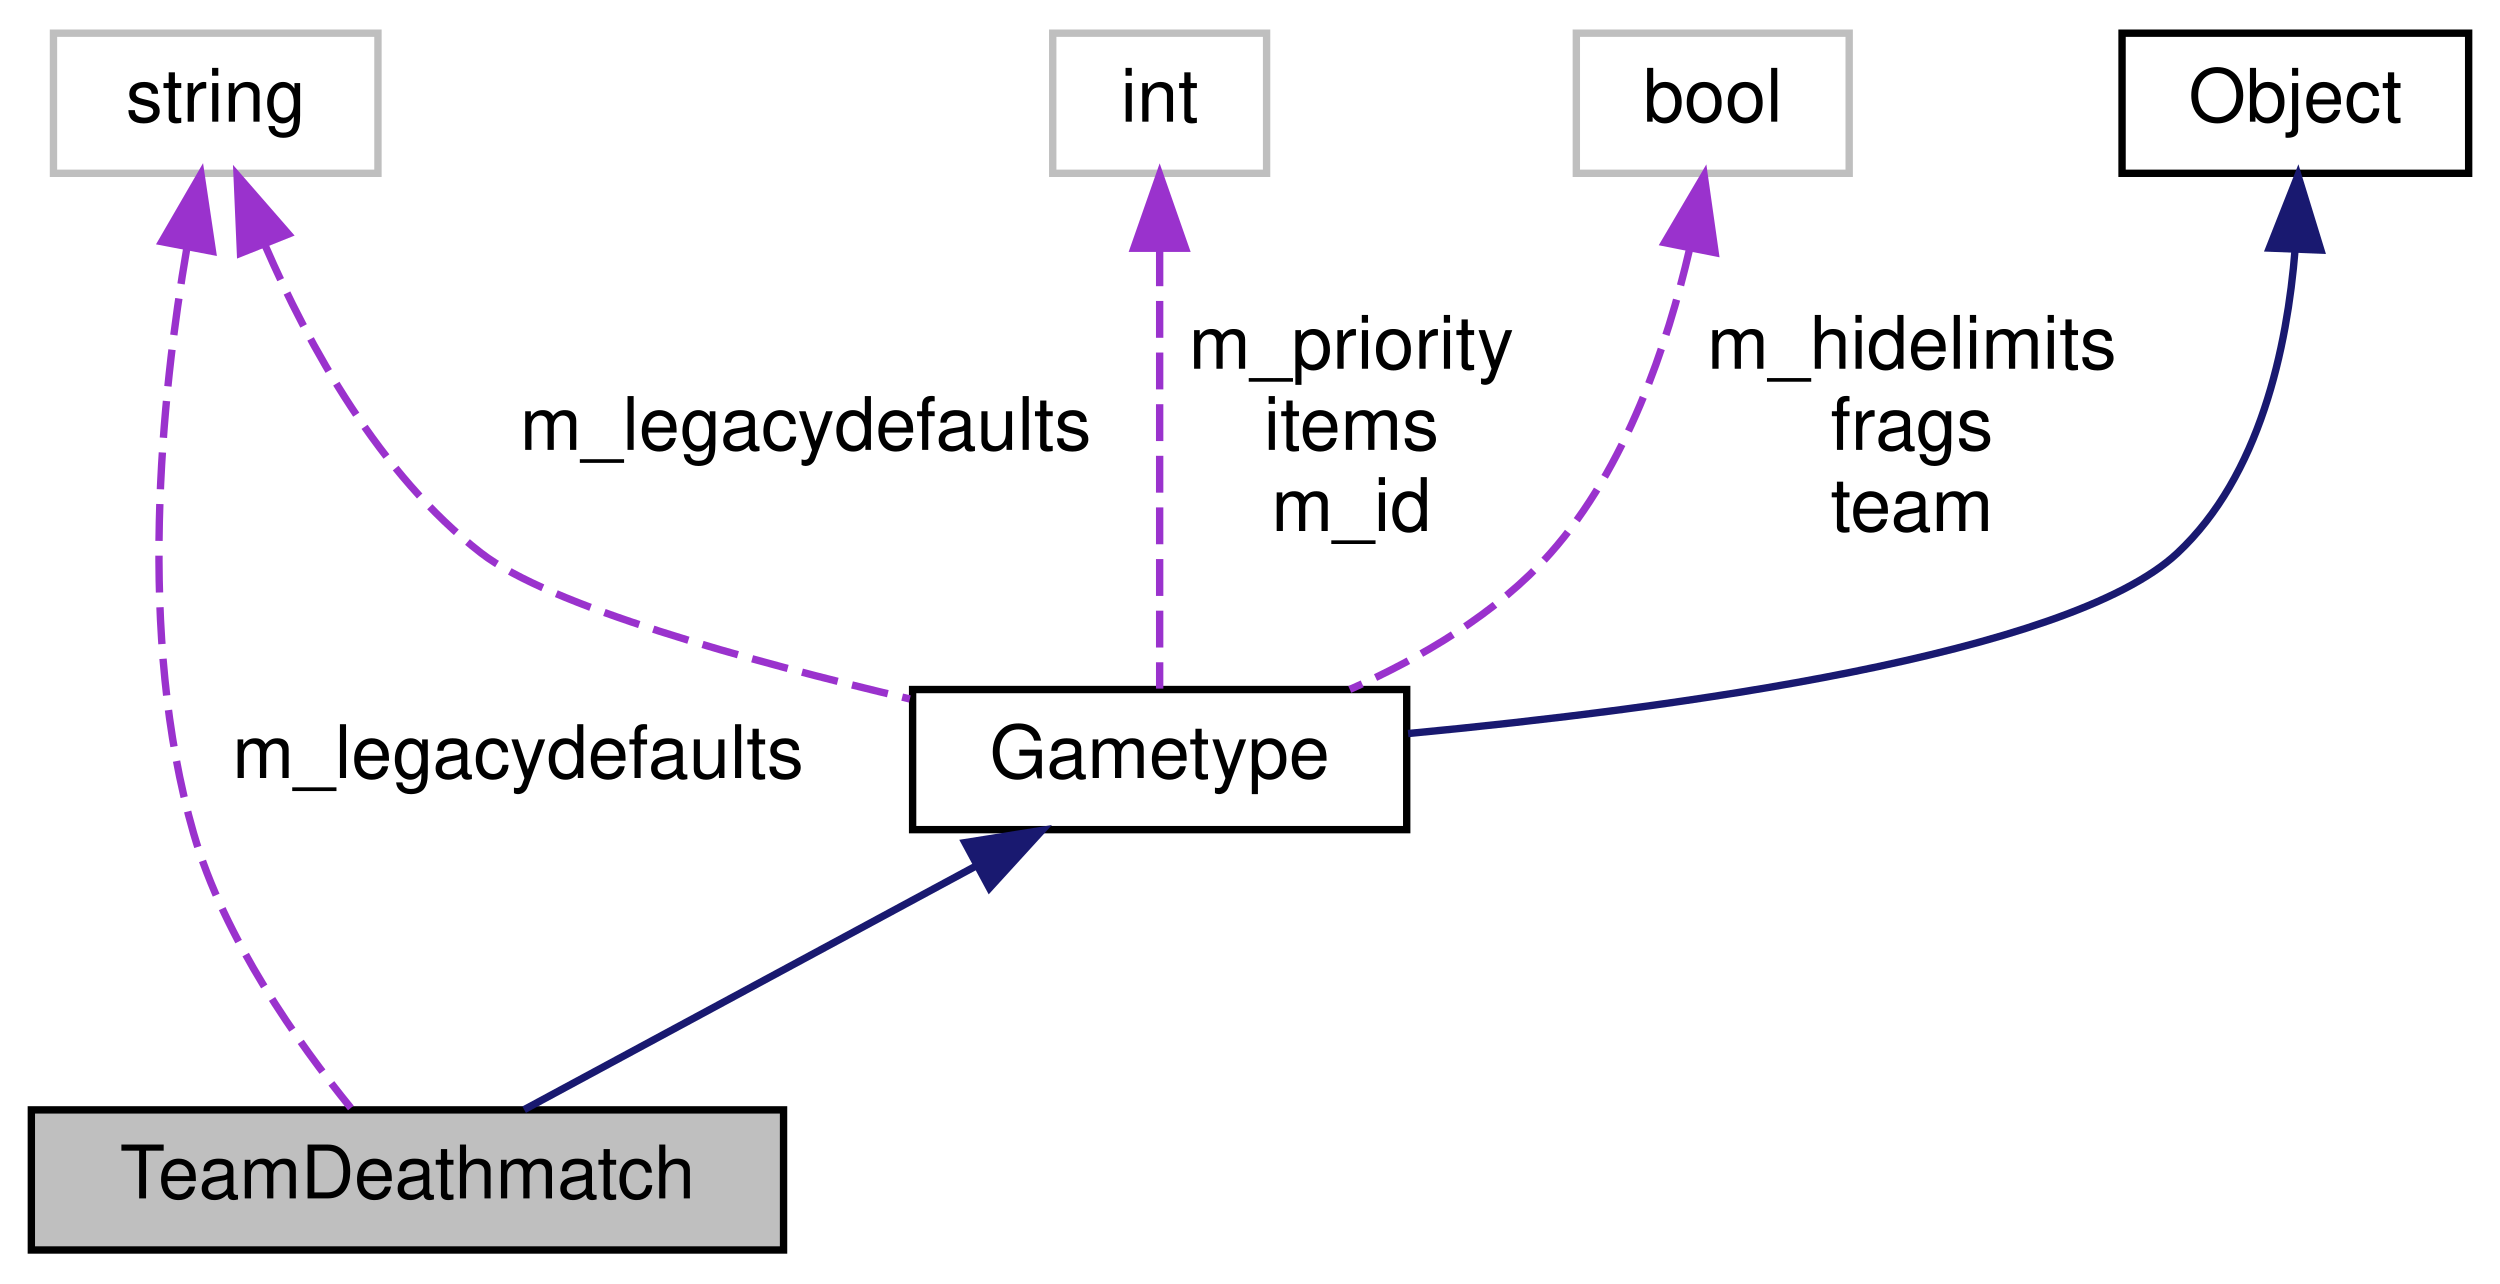
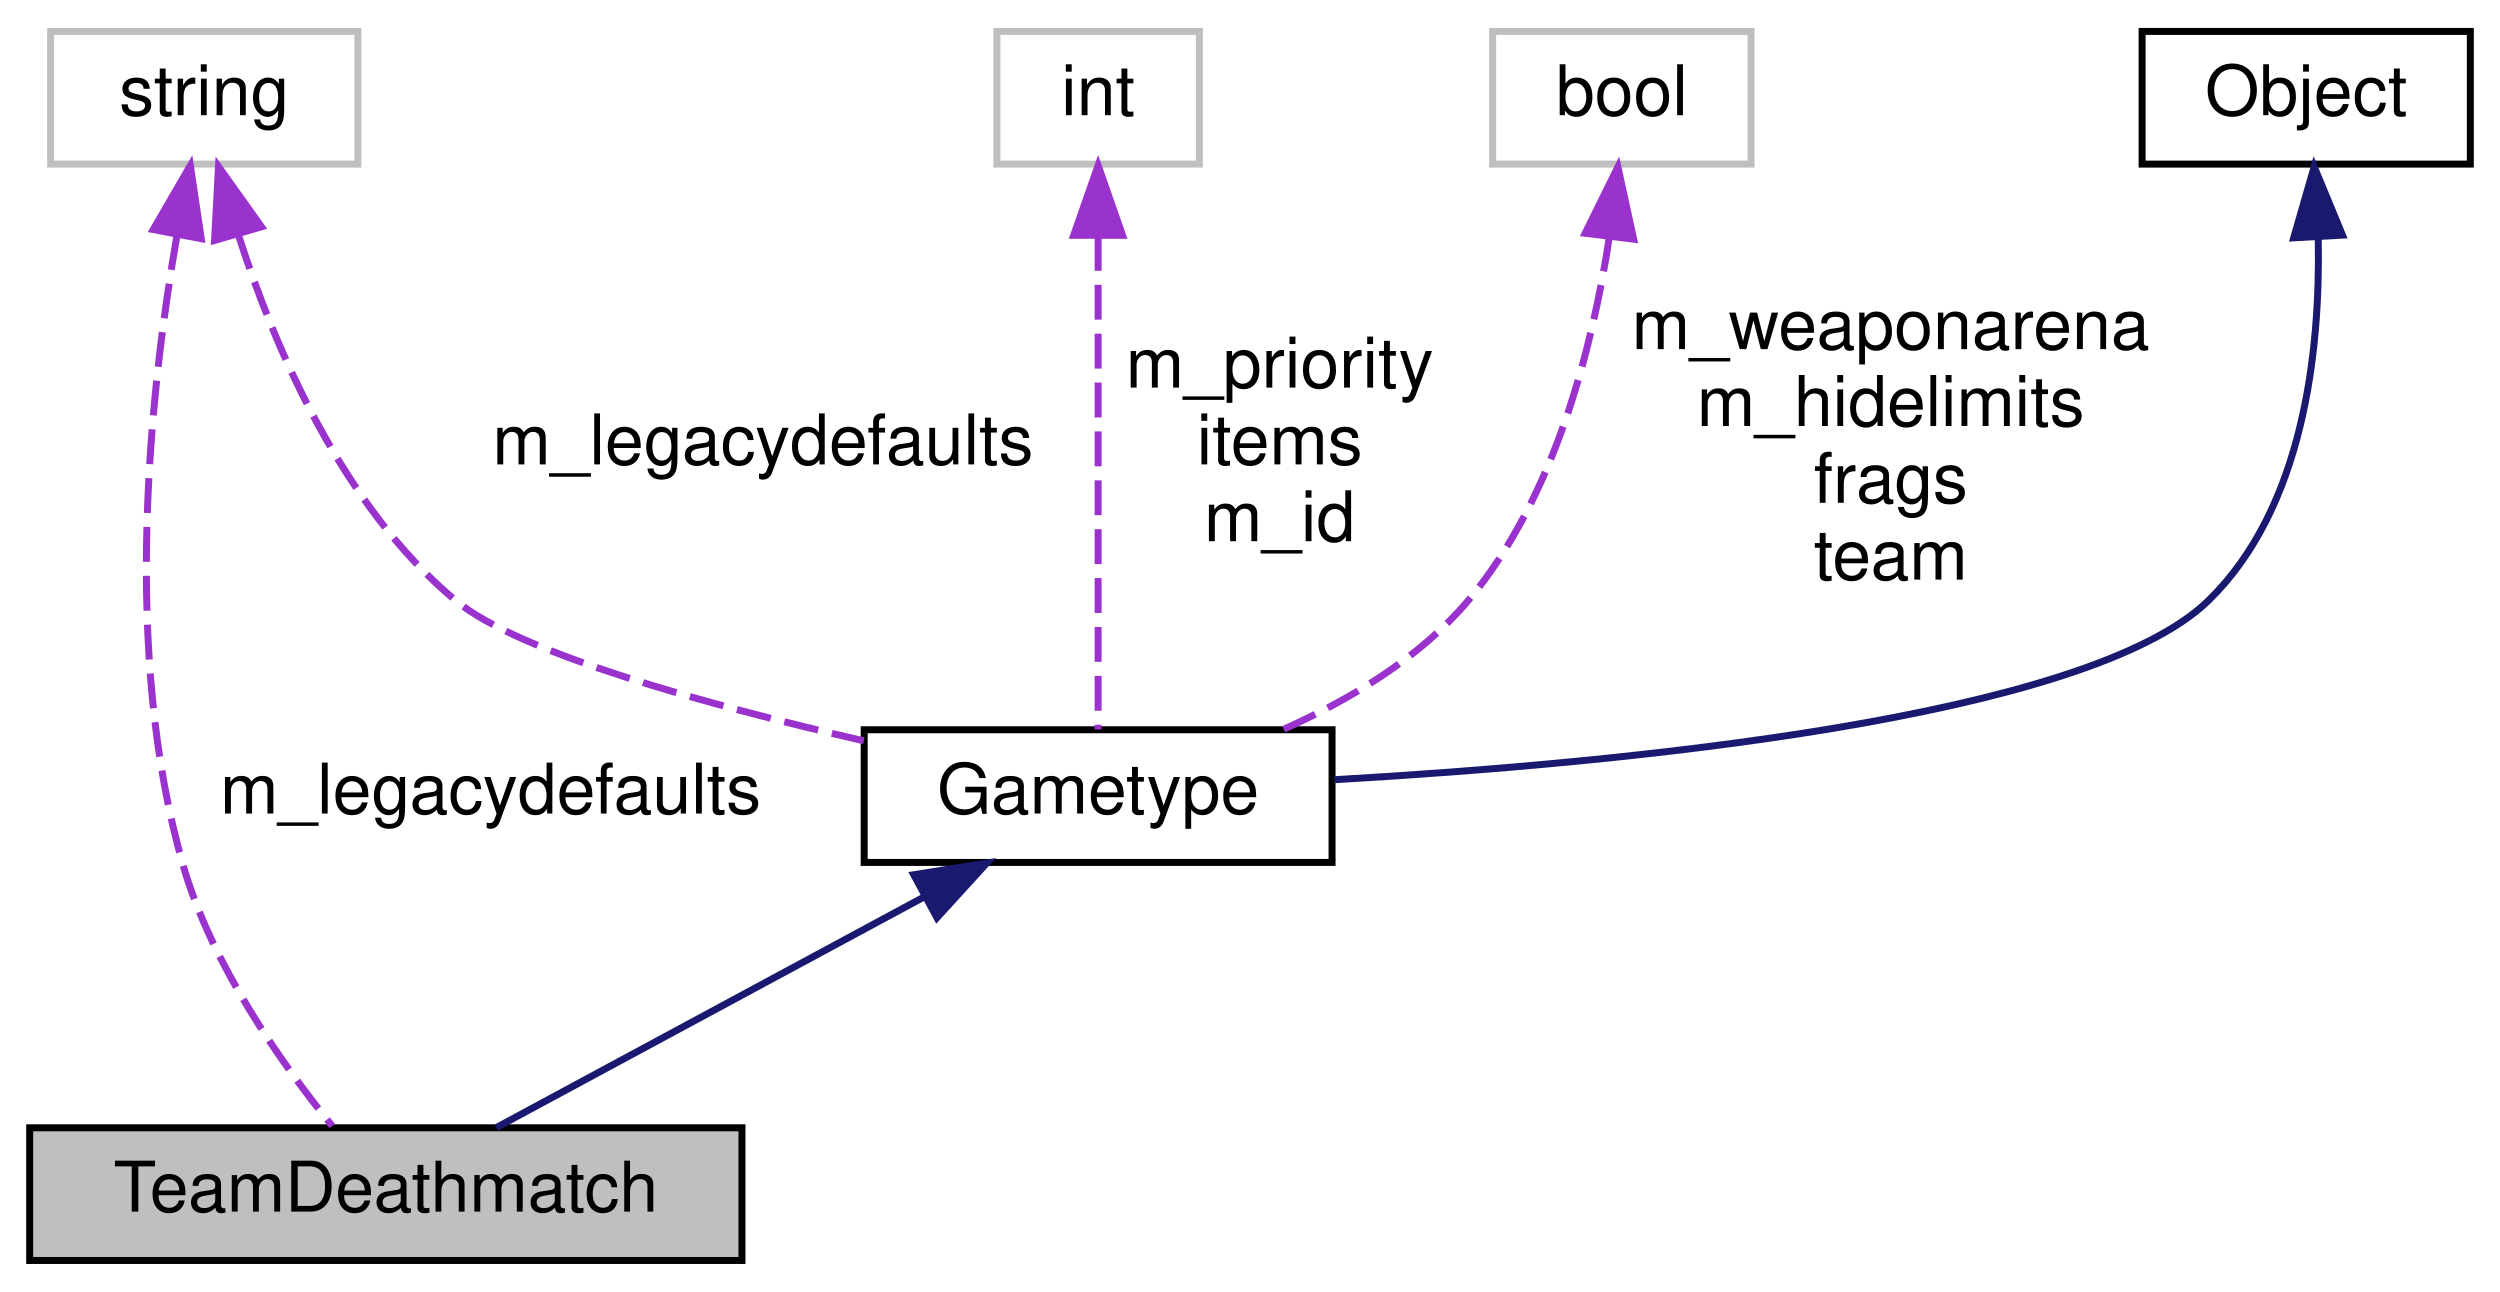
- <svg xmlns="http://www.w3.org/2000/svg" xmlns:xlink="http://www.w3.org/1999/xlink" width="339pt" height="174pt" viewBox="0.00 0.00 338.50 174.00">
-   <g id="graph0" class="graph" transform="scale(1 1) rotate(0) translate(4 170)">
+ <svg xmlns="http://www.w3.org/2000/svg" xmlns:xlink="http://www.w3.org/1999/xlink" width="358pt" height="185pt" viewBox="0.00 0.00 357.50 185.00">
+   <g id="graph0" class="graph" transform="scale(1 1) rotate(0) translate(4 181)">
    <g id="node1" class="node">
      <polygon fill="#bfbfbf" stroke="black" points="0,-0.5 0,-19.5 102,-19.5 102,-0.5 0,-0.5" />
      <text text-anchor="middle" x="51" y="-7.5" font-family="Helvetica,sans-Serif" font-size="10.00">TeamDeathmatch</text>
    </g>
    <g id="node2" class="node">
      <g id="a_node2">
        <a xlink:href="../../d1/d6b/classGametype.html" target="_top" xlink:title="Gametype">
          <polygon fill="none" stroke="black" points="119.5,-57.5 119.5,-76.5 186.5,-76.5 186.5,-57.5 119.5,-57.5" />
          <text text-anchor="middle" x="153" y="-64.5" font-family="Helvetica,sans-Serif" font-size="10.00">Gametype</text>
        </a>
      </g>
    </g>
    <g id="edge1" class="edge">
      <path fill="none" stroke="midnightblue" d="M128.029,-52.535C108.929,-42.236 83.176,-28.35 66.826,-19.533" />
      <polygon fill="midnightblue" stroke="midnightblue" points="126.599,-55.741 137.062,-57.406 129.922,-49.579 126.599,-55.741" />
    </g>
    <g id="node3" class="node">
      <g id="a_node3">
        <a xlink:href="../../d8/d4b/classObject.html" target="_top" xlink:title="Object">
-           <polygon fill="none" stroke="black" points="283.5,-146.5 283.5,-165.5 330.5,-165.5 330.5,-146.5 283.5,-146.5" />
-           <text text-anchor="middle" x="307" y="-153.5" font-family="Helvetica,sans-Serif" font-size="10.00">Object</text>
+           <polygon fill="none" stroke="black" points="302.5,-157.5 302.5,-176.5 349.5,-176.5 349.5,-157.5 302.5,-157.5" />
+           <text text-anchor="middle" x="326" y="-164.5" font-family="Helvetica,sans-Serif" font-size="10.00">Object</text>
        </a>
      </g>
    </g>
    <g id="edge2" class="edge">
-       <path fill="none" stroke="midnightblue" d="M306.965,-136.174C305.893,-122.817 302.198,-105.468 291,-95 276.198,-81.163 222.567,-73.918 186.688,-70.534" />
-       <polygon fill="midnightblue" stroke="midnightblue" points="303.469,-136.36 307.355,-146.217 310.464,-136.088 303.469,-136.36" />
+       <path fill="none" stroke="midnightblue" d="M327.724,-146.735C328.029,-130.643 325.616,-108.261 312,-95 294.649,-78.103 228.137,-71.713 186.832,-69.346" />
+       <polygon fill="midnightblue" stroke="midnightblue" points="324.207,-146.941 327.143,-157.121 331.196,-147.332 324.207,-146.941" />
    </g>
    <g id="node4" class="node">
-       <polygon fill="none" stroke="#bfbfbf" points="3,-146.5 3,-165.5 47,-165.5 47,-146.5 3,-146.5" />
-       <text text-anchor="middle" x="25" y="-153.5" font-family="Helvetica,sans-Serif" font-size="10.00">string</text>
+       <polygon fill="none" stroke="#bfbfbf" points="3,-157.5 3,-176.5 47,-176.5 47,-157.5 3,-157.5" />
+       <text text-anchor="middle" x="25" y="-164.5" font-family="Helvetica,sans-Serif" font-size="10.00">string</text>
    </g>
    <g id="edge6" class="edge">
-       <path fill="none" stroke="#9a32cd" stroke-dasharray="5,2" d="M21.099,-136.433C17.653,-116.404 14.263,-83.781 22,-57 26.14,-42.67 36.217,-28.506 43.325,-19.762" />
-       <polygon fill="#9a32cd" stroke="#9a32cd" points="17.687,-137.225 23.001,-146.391 24.563,-135.912 17.687,-137.225" />
+       <path fill="none" stroke="#9a32cd" stroke-dasharray="5,2" d="M21.093,-147.286C17.253,-125.22 13.141,-87.665 22,-57 26.14,-42.67 36.217,-28.506 43.325,-19.762" />
+       <polygon fill="#9a32cd" stroke="#9a32cd" points="17.691,-148.13 23.006,-157.295 24.566,-146.816 17.691,-148.13" />
      <text text-anchor="middle" x="66" y="-64.5" font-family="Helvetica,sans-Serif" font-size="10.00"> m_legacydefaults</text>
    </g>
    <g id="edge3" class="edge">
-       <path fill="none" stroke="#9a32cd" stroke-dasharray="5,2" d="M31.742,-136.629C37.55,-123.248 47.196,-105.667 61,-95 70.22,-87.875 96.87,-80.468 119.129,-75.218" />
-       <polygon fill="#9a32cd" stroke="#9a32cd" points="28.359,-135.662 27.9,-146.247 34.86,-138.259 28.359,-135.662" />
-       <text text-anchor="middle" x="105" y="-109" font-family="Helvetica,sans-Serif" font-size="10.00"> m_legacydefaults</text>
+       <path fill="none" stroke="#9a32cd" stroke-dasharray="5,2" d="M29.922,-147.253C35.088,-131.163 44.766,-108.495 61,-95 70.025,-87.498 97.017,-80.07 119.447,-74.909" />
+       <polygon fill="#9a32cd" stroke="#9a32cd" points="26.476,-146.569 27.041,-157.148 33.197,-148.525 26.476,-146.569" />
+       <text text-anchor="middle" x="105" y="-114.5" font-family="Helvetica,sans-Serif" font-size="10.00"> m_legacydefaults</text>
    </g>
    <g id="node5" class="node">
-       <polygon fill="none" stroke="#bfbfbf" points="138.5,-146.5 138.5,-165.5 167.5,-165.5 167.5,-146.5 138.5,-146.5" />
-       <text text-anchor="middle" x="153" y="-153.5" font-family="Helvetica,sans-Serif" font-size="10.00">int</text>
+       <polygon fill="none" stroke="#bfbfbf" points="138.5,-157.5 138.5,-176.5 167.5,-176.5 167.5,-157.5 138.5,-157.5" />
+       <text text-anchor="middle" x="153" y="-164.5" font-family="Helvetica,sans-Serif" font-size="10.00">int</text>
    </g>
    <g id="edge4" class="edge">
-       <path fill="none" stroke="#9a32cd" stroke-dasharray="5,2" d="M153,-136.195C153,-117.738 153,-90.412 153,-76.625" />
-       <polygon fill="#9a32cd" stroke="#9a32cd" points="149.5,-136.34 153,-146.34 156.5,-136.34 149.5,-136.34" />
-       <text text-anchor="middle" x="179" y="-120" font-family="Helvetica,sans-Serif" font-size="10.00"> m_priority</text>
-       <text text-anchor="middle" x="179" y="-109" font-family="Helvetica,sans-Serif" font-size="10.00">items</text>
-       <text text-anchor="middle" x="179" y="-98" font-family="Helvetica,sans-Serif" font-size="10.00">m_id</text>
+       <path fill="none" stroke="#9a32cd" stroke-dasharray="5,2" d="M153,-147.22C153,-125.951 153,-92.22 153,-76.537" />
+       <polygon fill="#9a32cd" stroke="#9a32cd" points="149.5,-147.303 153,-157.303 156.5,-147.303 149.5,-147.303" />
+       <text text-anchor="middle" x="179" y="-125.5" font-family="Helvetica,sans-Serif" font-size="10.00"> m_priority</text>
+       <text text-anchor="middle" x="179" y="-114.5" font-family="Helvetica,sans-Serif" font-size="10.00">items</text>
+       <text text-anchor="middle" x="179" y="-103.5" font-family="Helvetica,sans-Serif" font-size="10.00">m_id</text>
    </g>
    <g id="node6" class="node">
-       <polygon fill="none" stroke="#bfbfbf" points="209.5,-146.5 209.5,-165.5 246.5,-165.5 246.5,-146.5 209.5,-146.5" />
-       <text text-anchor="middle" x="228" y="-153.5" font-family="Helvetica,sans-Serif" font-size="10.00">bool</text>
+       <polygon fill="none" stroke="#bfbfbf" points="209.5,-157.5 209.5,-176.5 246.5,-176.5 246.5,-157.5 209.5,-157.5" />
+       <text text-anchor="middle" x="228" y="-164.5" font-family="Helvetica,sans-Serif" font-size="10.00">bool</text>
    </g>
    <g id="edge5" class="edge">
-       <path fill="none" stroke="#9a32cd" stroke-dasharray="5,2" d="M224.841,-136.148C221.857,-123.288 216.249,-106.556 206,-95 198.737,-86.811 188.402,-80.774 178.784,-76.511" />
-       <polygon fill="#9a32cd" stroke="#9a32cd" points="221.461,-137.097 226.838,-146.226 228.327,-135.736 221.461,-137.097" />
-       <text text-anchor="middle" x="255" y="-120" font-family="Helvetica,sans-Serif" font-size="10.00"> m_hidelimits</text>
-       <text text-anchor="middle" x="255" y="-109" font-family="Helvetica,sans-Serif" font-size="10.00">frags</text>
-       <text text-anchor="middle" x="255" y="-98" font-family="Helvetica,sans-Serif" font-size="10.00">team</text>
+       <path fill="none" stroke="#9a32cd" stroke-dasharray="5,2" d="M226.207,-147.075C223.857,-131.54 218.444,-109.772 206,-95 199.081,-86.786 189.036,-80.79 179.548,-76.565" />
+       <polygon fill="#9a32cd" stroke="#9a32cd" points="222.744,-147.594 227.433,-157.095 229.692,-146.744 222.744,-147.594" />
+       <text text-anchor="middle" x="266.5" y="-131" font-family="Helvetica,sans-Serif" font-size="10.00"> m_weaponarena</text>
+       <text text-anchor="middle" x="266.5" y="-120" font-family="Helvetica,sans-Serif" font-size="10.00">m_hidelimits</text>
+       <text text-anchor="middle" x="266.5" y="-109" font-family="Helvetica,sans-Serif" font-size="10.00">frags</text>
+       <text text-anchor="middle" x="266.5" y="-98" font-family="Helvetica,sans-Serif" font-size="10.00">team</text>
    </g>
  </g>
</svg>
